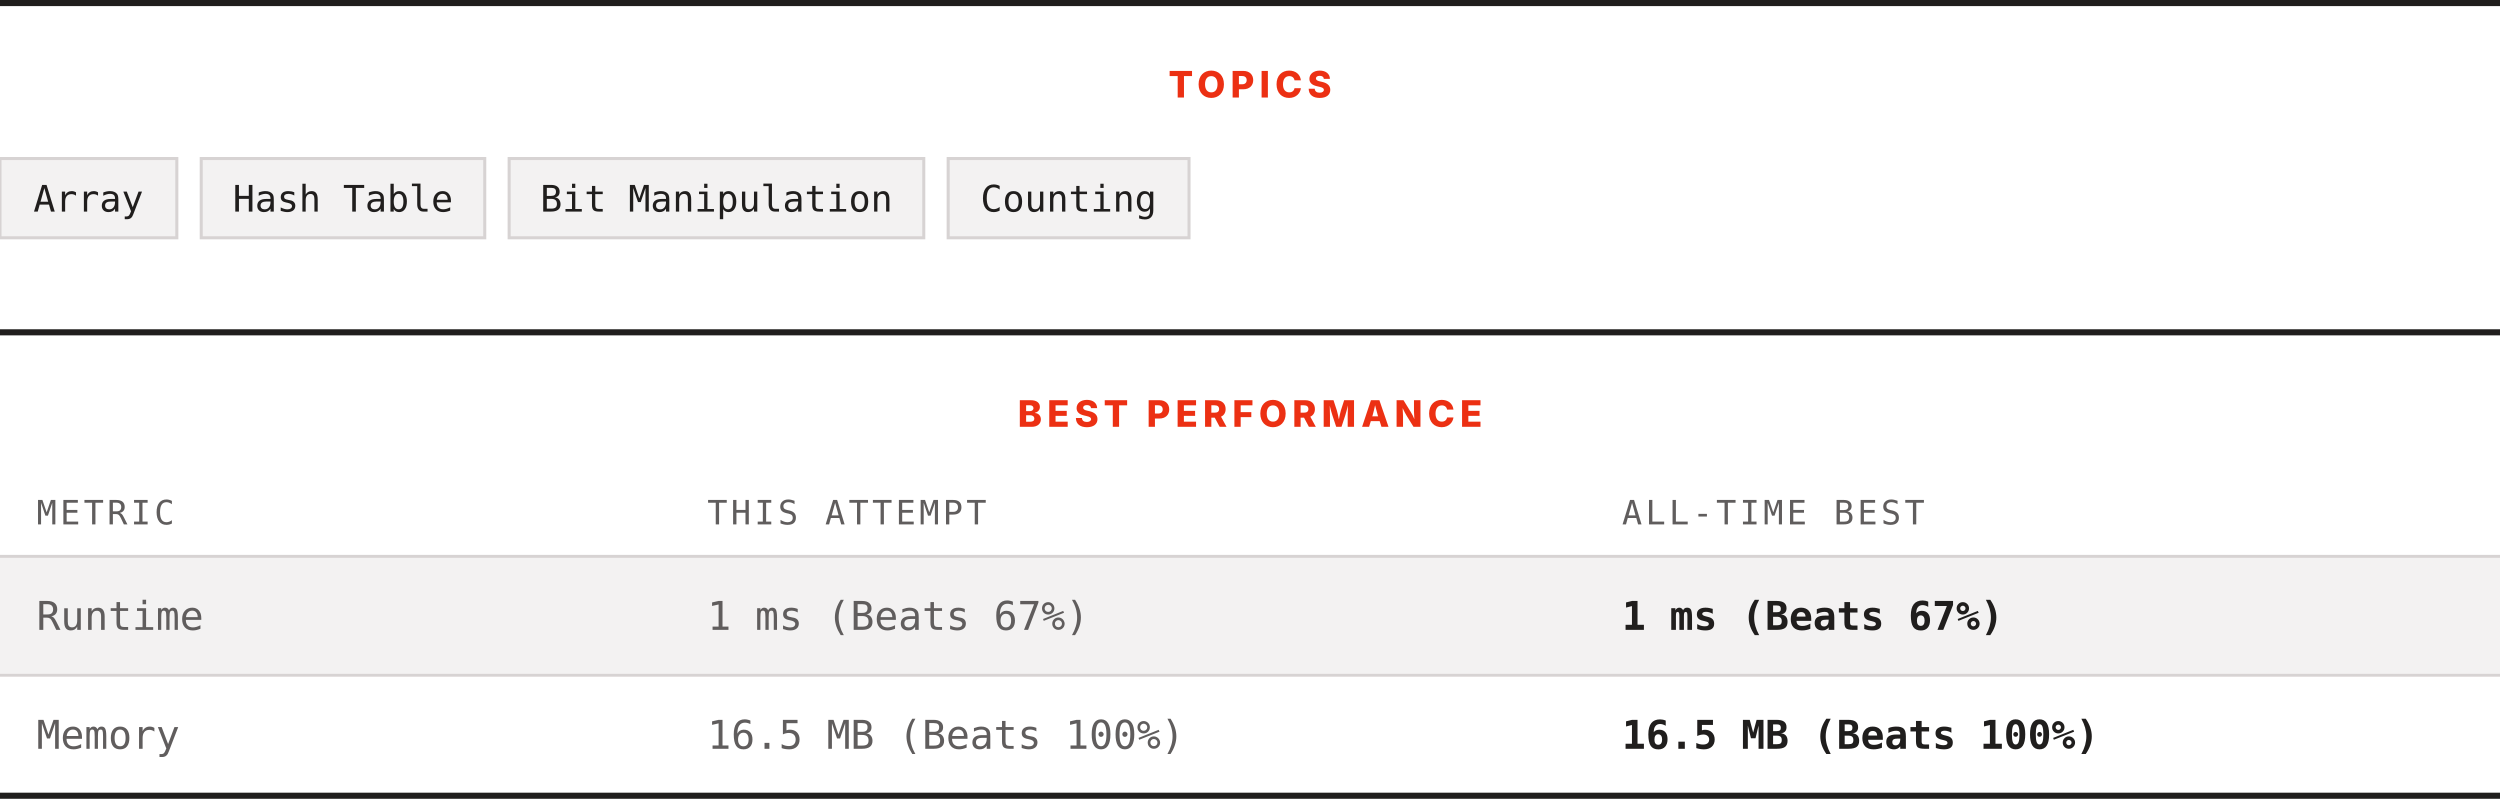
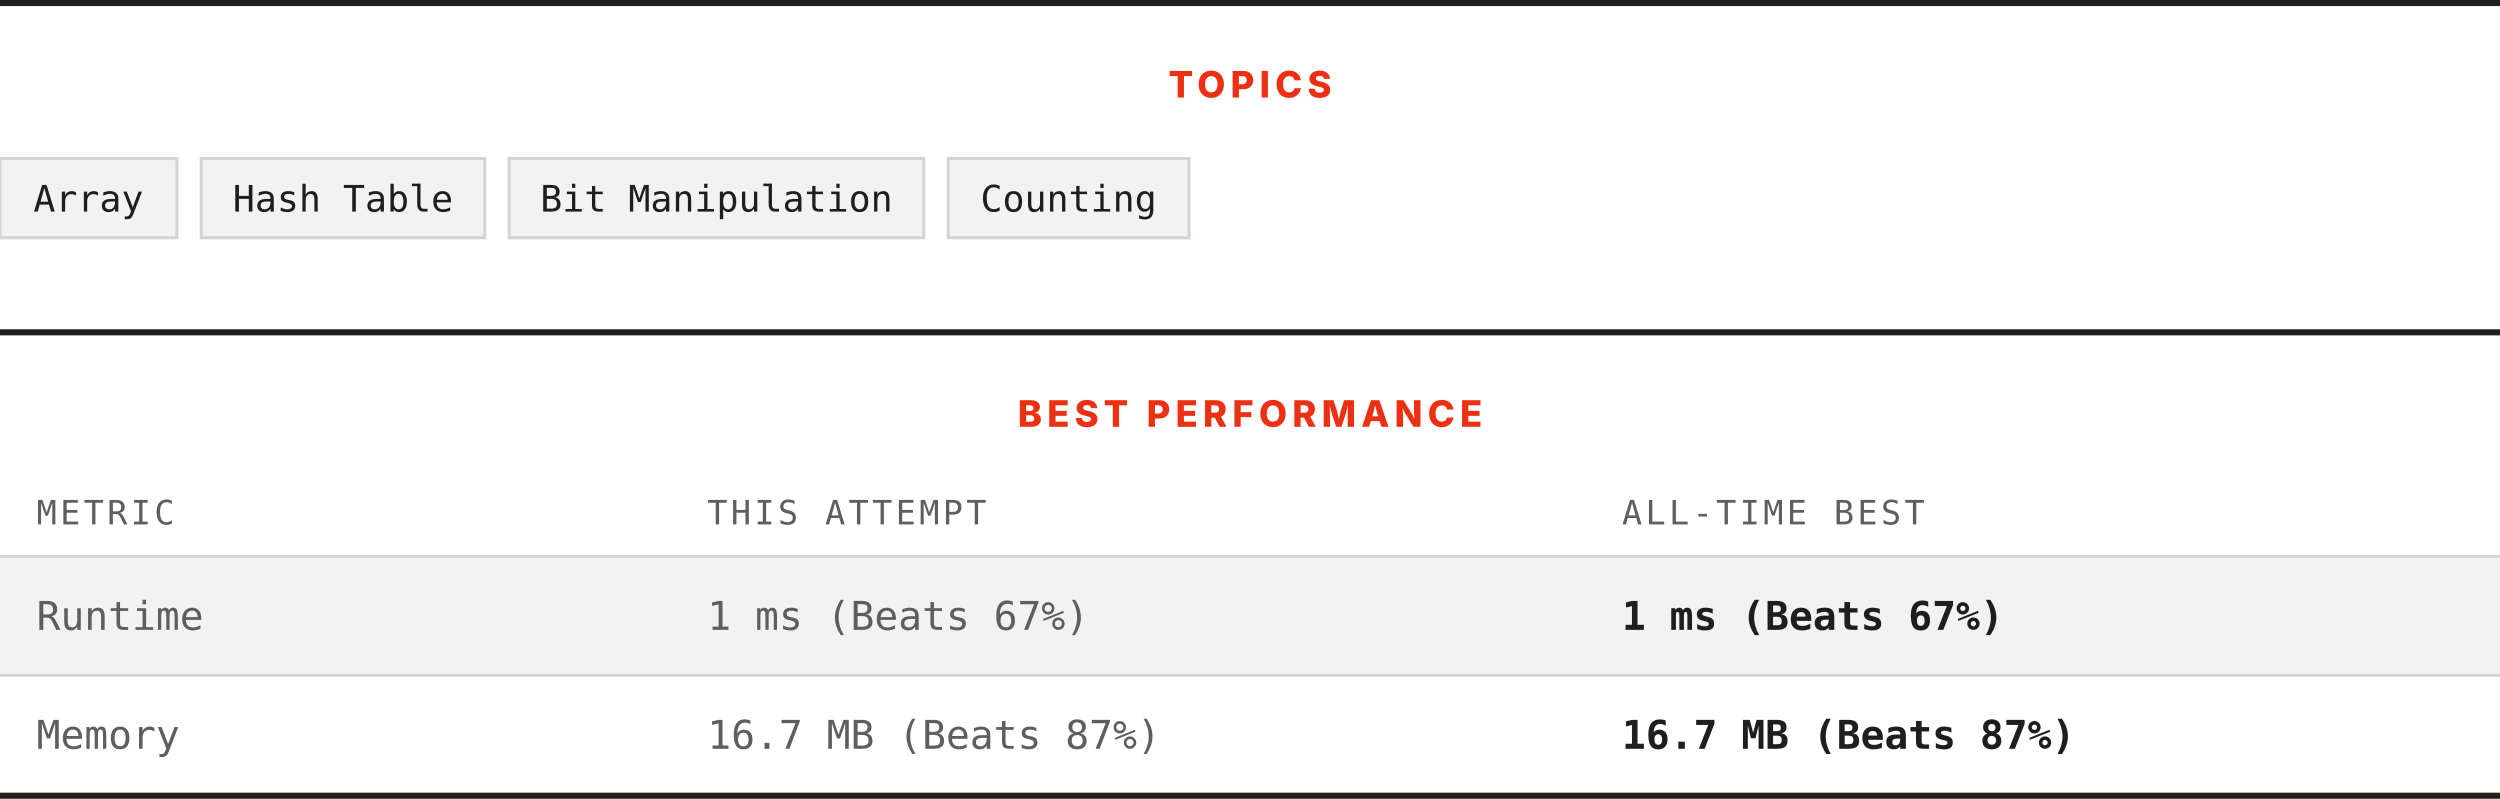
<svg xmlns="http://www.w3.org/2000/svg" width="820" height="262" viewBox="0 0 820 262" role="img" aria-label="Topics and best performance">
  <rect width="820" height="262" fill="#ffffff" />
  <rect x="0" y="0" width="820" height="2" fill="#201e1d" />
  <text x="410" y="32" text-anchor="middle" font-family="Archivo, system-ui, -apple-system, Segoe UI, sans-serif" font-size="12" font-weight="800" letter-spacing="1.68" fill="#ec3013">TOPICS</text>
  <rect x="0" y="52" width="58" height="26" fill="#f3f2f2" stroke="#d7d3d3" />
  <text x="29" y="69.4" text-anchor="middle" font-family="ui-monospace, SFMono-Regular, Menlo, Consolas, monospace" font-size="12" fill="#201e1d">Array</text>
  <rect x="66" y="52" width="93" height="26" fill="#f3f2f2" stroke="#d7d3d3" />
  <text x="112.5" y="69.4" text-anchor="middle" font-family="ui-monospace, SFMono-Regular, Menlo, Consolas, monospace" font-size="12" fill="#201e1d">Hash Table</text>
  <rect x="167" y="52" width="136" height="26" fill="#f3f2f2" stroke="#d7d3d3" />
  <text x="235" y="69.4" text-anchor="middle" font-family="ui-monospace, SFMono-Regular, Menlo, Consolas, monospace" font-size="12" fill="#201e1d">Bit Manipulation</text>
  <rect x="311" y="52" width="79" height="26" fill="#f3f2f2" stroke="#d7d3d3" />
  <text x="350.5" y="69.4" text-anchor="middle" font-family="ui-monospace, SFMono-Regular, Menlo, Consolas, monospace" font-size="12" fill="#201e1d">Counting</text>
  <rect x="0" y="108" width="820" height="2" fill="#201e1d" />
  <text x="410" y="140" text-anchor="middle" font-family="Archivo, system-ui, -apple-system, Segoe UI, sans-serif" font-size="12" font-weight="800" letter-spacing="1.68" fill="#ec3013">BEST PERFORMANCE</text>
  <text x="12" y="172" font-family="ui-monospace, SFMono-Regular, Menlo, Consolas, monospace" font-size="11" letter-spacing="1.1" fill="#605d5d">METRIC</text>
  <text x="232" y="172" font-family="ui-monospace, SFMono-Regular, Menlo, Consolas, monospace" font-size="11" letter-spacing="1.1" fill="#605d5d">THIS ATTEMPT</text>
  <text x="532" y="172" font-family="ui-monospace, SFMono-Regular, Menlo, Consolas, monospace" font-size="11" letter-spacing="1.1" fill="#605d5d">ALL-TIME BEST</text>
  <rect x="0" y="182" width="820" height="1" fill="#d7d3d3" />
  <rect x="0" y="183" width="820" height="38" fill="#f3f2f2" />
  <text x="12" y="206.6" font-family="ui-monospace, SFMono-Regular, Menlo, Consolas, monospace" font-size="13" fill="#605d5d">Runtime</text>
  <text x="232" y="206.6" font-family="ui-monospace, SFMono-Regular, Menlo, Consolas, monospace" font-size="13" fill="#605d5d">1 ms (Beats 67%)</text>
  <text x="532" y="206.6" font-family="ui-monospace, SFMono-Regular, Menlo, Consolas, monospace" font-size="13" font-weight="700" fill="#201e1d">1 ms (Beats 67%)</text>
  <rect x="0" y="221" width="820" height="1" fill="#d7d3d3" />
  <rect x="0" y="222" width="820" height="38" fill="#ffffff" />
  <text x="12" y="245.6" font-family="ui-monospace, SFMono-Regular, Menlo, Consolas, monospace" font-size="13" fill="#605d5d">Memory</text>
-   <text x="232" y="245.6" font-family="ui-monospace, SFMono-Regular, Menlo, Consolas, monospace" font-size="13" fill="#605d5d">16.5 MB (Beats 100%)</text>
-   <text x="532" y="245.6" font-family="ui-monospace, SFMono-Regular, Menlo, Consolas, monospace" font-size="13" font-weight="700" fill="#201e1d">16.5 MB (Beats 100%)</text>
+   <text x="232" y="245.6" font-family="ui-monospace, SFMono-Regular, Menlo, Consolas, monospace" font-size="13" fill="#605d5d">16.7 MB (Beats 87%)</text>
+   <text x="532" y="245.6" font-family="ui-monospace, SFMono-Regular, Menlo, Consolas, monospace" font-size="13" font-weight="700" fill="#201e1d">16.7 MB (Beats 87%)</text>
  <rect x="0" y="260" width="820" height="2" fill="#201e1d" />
</svg>
